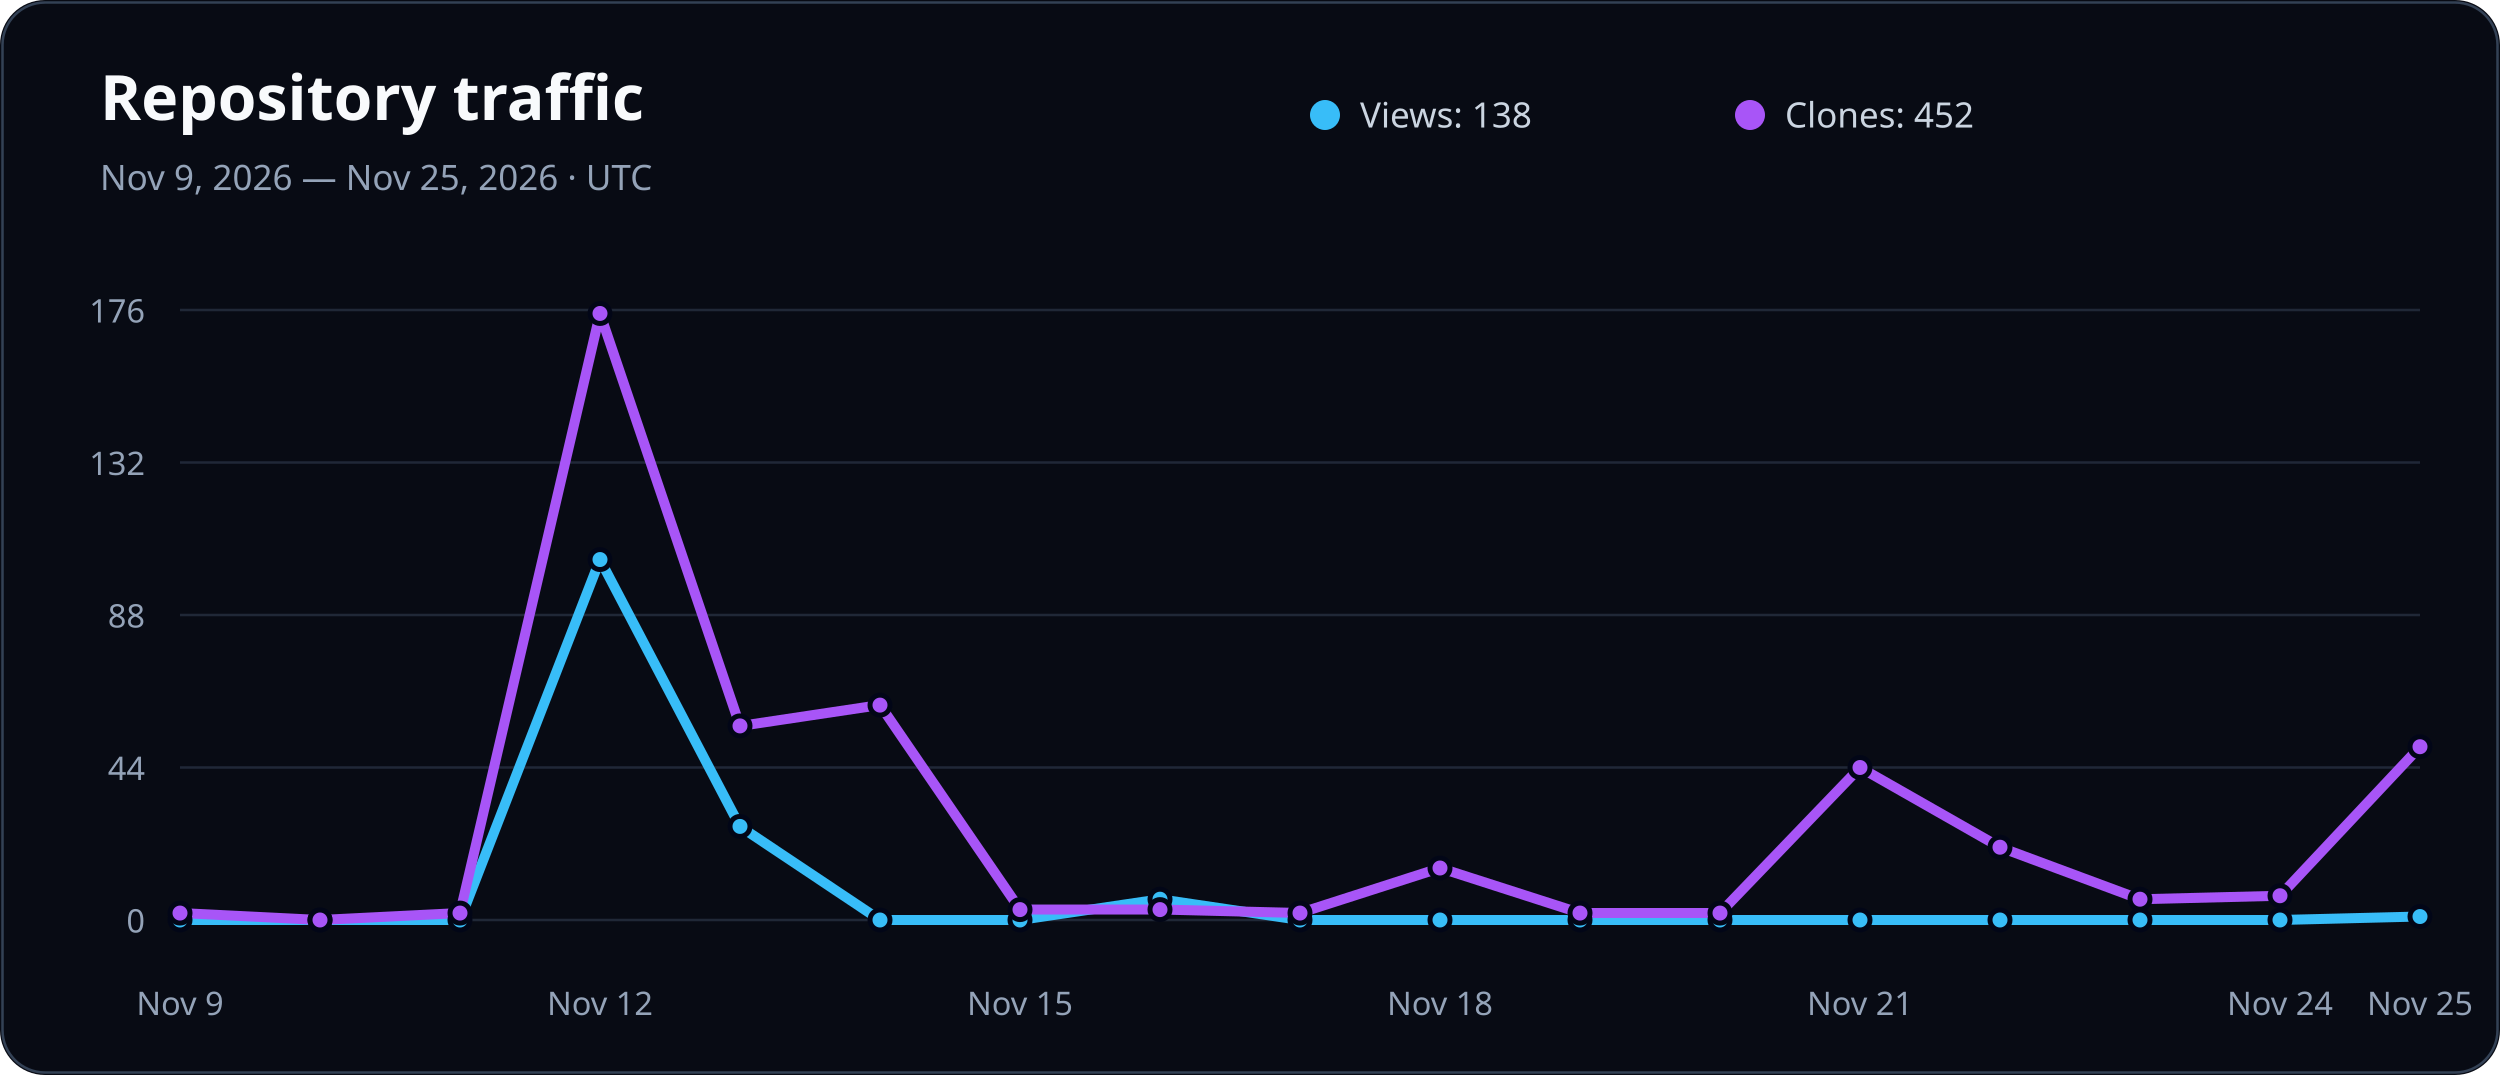
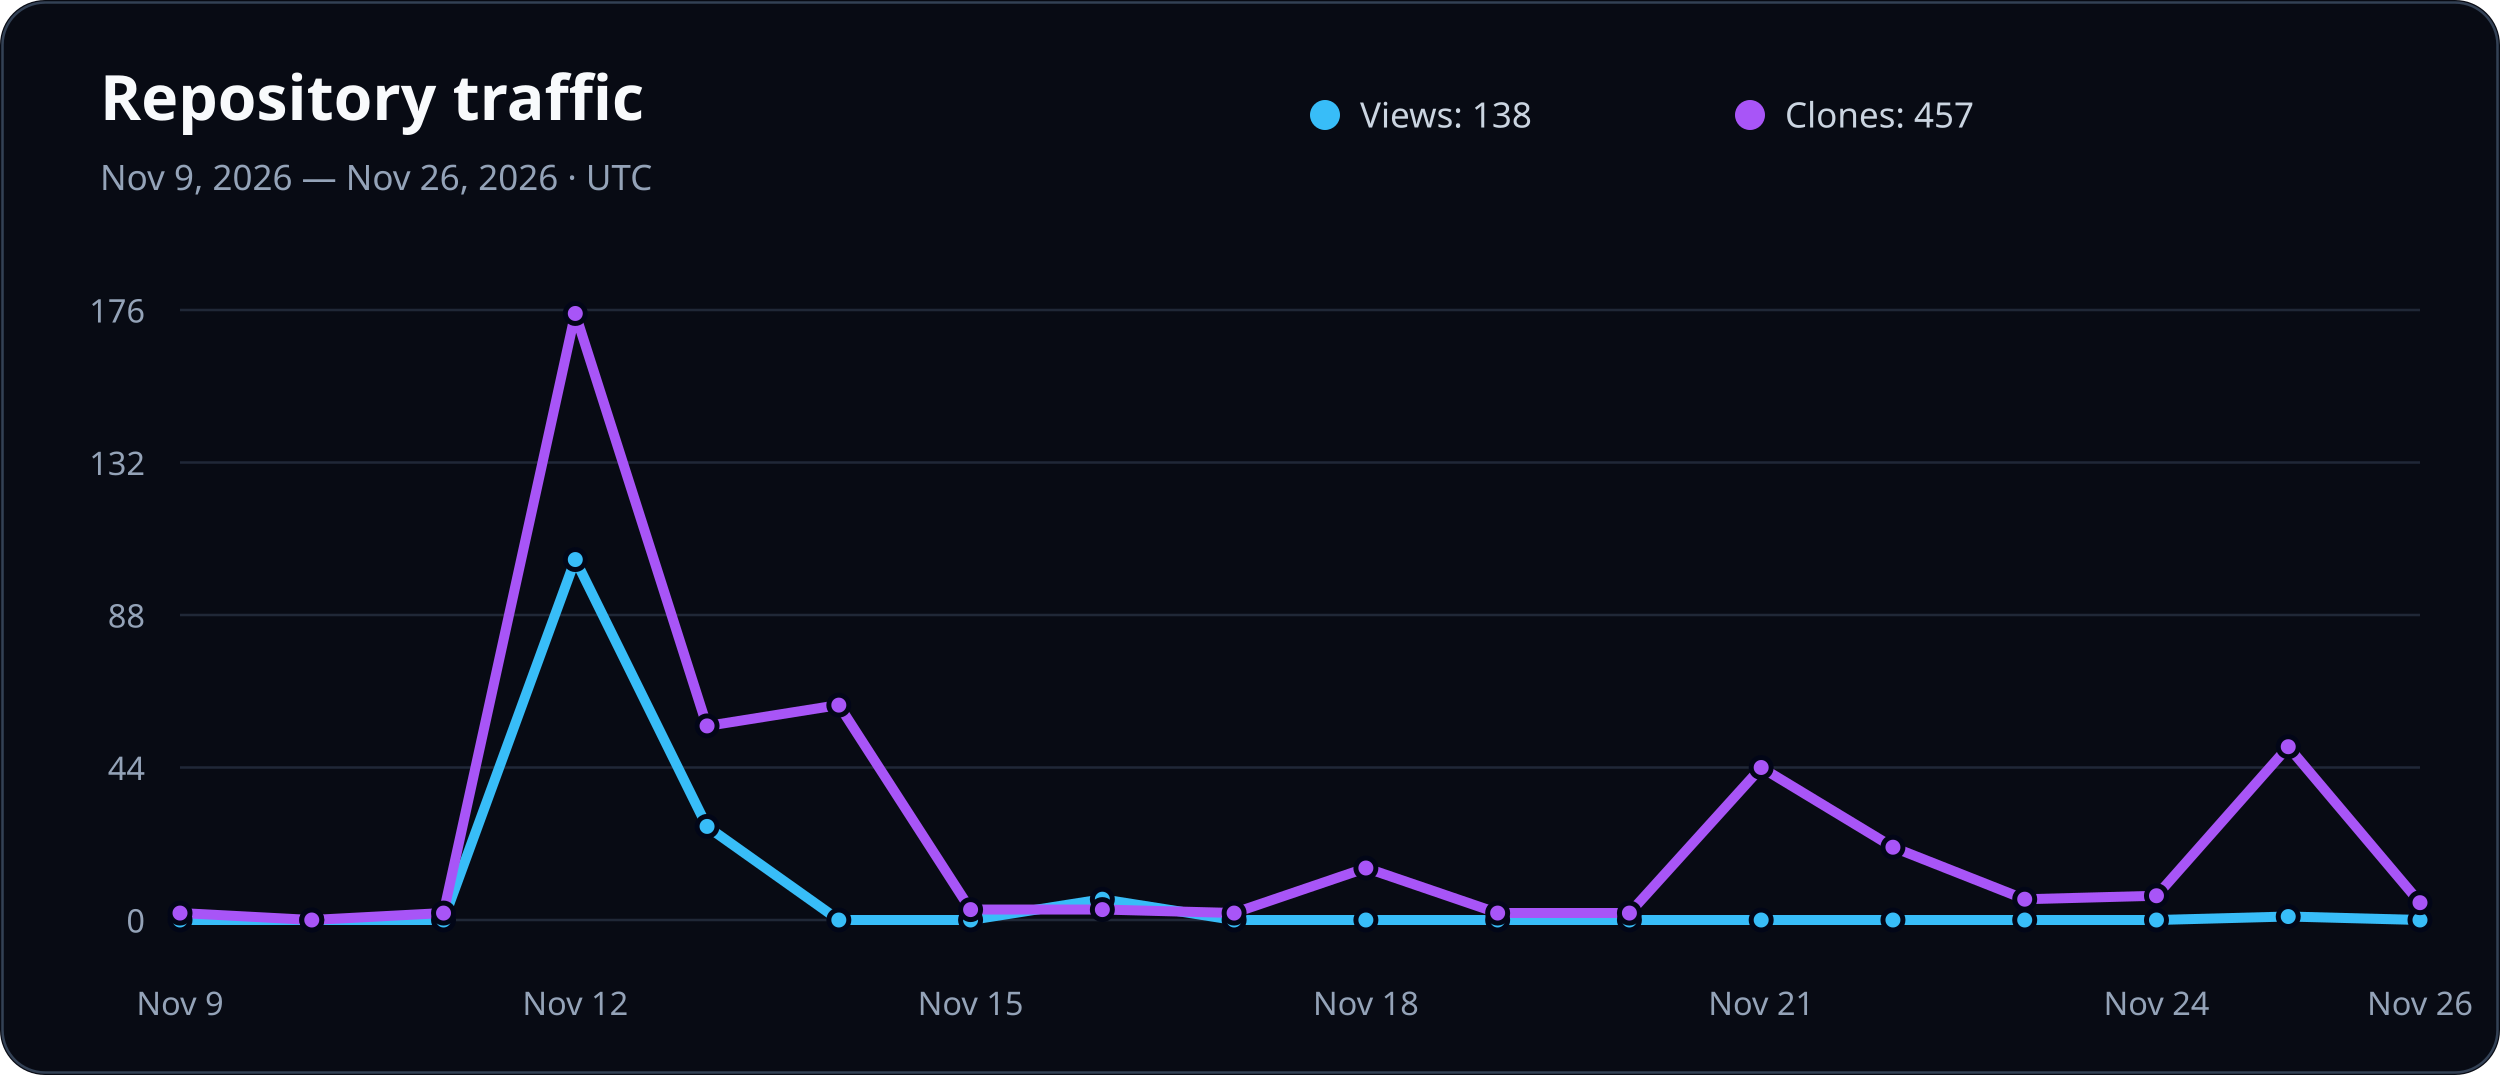
<svg xmlns="http://www.w3.org/2000/svg" width="1000" height="430" viewBox="0 0 1000 430" role="img" aria-labelledby="title description">
  <rect width="1000" height="430" rx="18" fill="#080b14" />
  <rect x="1" y="1" width="998" height="428" rx="17" fill="none" stroke="#334155" />
  <text x="40" y="48" fill="#f8fafc" font-family="system-ui, sans-serif" font-size="25" font-weight="800">Repository traffic</text>
-   <text x="40" y="76" fill="#94a3b8" font-family="system-ui, sans-serif" font-size="14">Nov 9, 2026 — Nov 25, 2026 · UTC</text>
+   <text x="40" y="76" fill="#94a3b8" font-family="system-ui, sans-serif" font-size="14">Nov 9, 2026 — Nov 26, 2026 · UTC</text>
  <circle cx="530" cy="46" r="6" fill="#38bdf8" />
  <text x="544" y="51" fill="#cbd5e1" font-family="system-ui, sans-serif" font-size="14">Views: 138</text>
  <circle cx="700" cy="46" r="6" fill="#a855f7" />
-   <text x="714" y="51" fill="#cbd5e1" font-family="system-ui, sans-serif" font-size="14">Clones: 452</text>
+   <text x="714" y="51" fill="#cbd5e1" font-family="system-ui, sans-serif" font-size="14">Clones: 457</text>
  <line x1="72" x2="968" y1="368" y2="368" stroke="#334155" stroke-opacity="0.55" />
  <text x="58" y="373" fill="#94a3b8" font-family="system-ui, sans-serif" font-size="13" text-anchor="end">0</text>
  <line x1="72" x2="968" y1="307" y2="307" stroke="#334155" stroke-opacity="0.55" />
  <text x="58" y="312" fill="#94a3b8" font-family="system-ui, sans-serif" font-size="13" text-anchor="end">44</text>
  <line x1="72" x2="968" y1="246" y2="246" stroke="#334155" stroke-opacity="0.55" />
  <text x="58" y="251" fill="#94a3b8" font-family="system-ui, sans-serif" font-size="13" text-anchor="end">88</text>
  <line x1="72" x2="968" y1="185" y2="185" stroke="#334155" stroke-opacity="0.55" />
  <text x="58" y="190" fill="#94a3b8" font-family="system-ui, sans-serif" font-size="13" text-anchor="end">132</text>
  <line x1="72" x2="968" y1="124" y2="124" stroke="#334155" stroke-opacity="0.55" />
  <text x="58" y="129" fill="#94a3b8" font-family="system-ui, sans-serif" font-size="13" text-anchor="end">176</text>
  <text x="72" y="406" fill="#94a3b8" font-family="system-ui, sans-serif" font-size="13" text-anchor="middle">Nov 9</text>
-   <text x="240" y="406" fill="#94a3b8" font-family="system-ui, sans-serif" font-size="13" text-anchor="middle">Nov 12</text>
-   <text x="408" y="406" fill="#94a3b8" font-family="system-ui, sans-serif" font-size="13" text-anchor="middle">Nov 15</text>
-   <text x="576" y="406" fill="#94a3b8" font-family="system-ui, sans-serif" font-size="13" text-anchor="middle">Nov 18</text>
-   <text x="744" y="406" fill="#94a3b8" font-family="system-ui, sans-serif" font-size="13" text-anchor="middle">Nov 21</text>
-   <text x="912" y="406" fill="#94a3b8" font-family="system-ui, sans-serif" font-size="13" text-anchor="middle">Nov 24</text>
-   <text x="968" y="406" fill="#94a3b8" font-family="system-ui, sans-serif" font-size="13" text-anchor="middle">Nov 25</text>
-   <polyline points="72.0,368.0 128.0,368.0 184.0,368.0 240.0,223.8 296.0,330.6 352.0,368.0 408.0,368.0 464.0,359.7 520.0,368.0 576.0,368.0 632.0,368.0 688.0,368.0 744.0,368.0 800.0,368.0 856.0,368.0 912.0,368.0 968.0,366.6" fill="none" stroke="#38bdf8" stroke-width="4" stroke-linecap="round" stroke-linejoin="round" />
-   <polyline points="72.0,365.2 128.0,368.0 184.0,365.2 240.0,125.4 296.0,290.4 352.0,282.0 408.0,363.8 464.0,363.8 520.0,365.2 576.0,347.2 632.0,365.2 688.0,365.2 744.0,307.0 800.0,338.9 856.0,359.7 912.0,358.3 968.0,298.7" fill="none" stroke="#a855f7" stroke-width="4" stroke-linecap="round" stroke-linejoin="round" />
+   <text x="230.118" y="406" fill="#94a3b8" font-family="system-ui, sans-serif" font-size="13" text-anchor="middle">Nov 12</text>
+   <text x="388.235" y="406" fill="#94a3b8" font-family="system-ui, sans-serif" font-size="13" text-anchor="middle">Nov 15</text>
+   <text x="546.353" y="406" fill="#94a3b8" font-family="system-ui, sans-serif" font-size="13" text-anchor="middle">Nov 18</text>
+   <text x="704.471" y="406" fill="#94a3b8" font-family="system-ui, sans-serif" font-size="13" text-anchor="middle">Nov 21</text>
+   <text x="862.588" y="406" fill="#94a3b8" font-family="system-ui, sans-serif" font-size="13" text-anchor="middle">Nov 24</text>
+   <text x="968" y="406" fill="#94a3b8" font-family="system-ui, sans-serif" font-size="13" text-anchor="middle">Nov 26</text>
+   <polyline points="72.0,368.0 124.7,368.0 177.4,368.0 230.1,223.8 282.8,330.6 335.5,368.0 388.2,368.0 440.9,359.7 493.6,368.0 546.4,368.0 599.1,368.0 651.8,368.0 704.5,368.0 757.2,368.0 809.9,368.0 862.6,368.0 915.3,366.6 968.0,368.0" fill="none" stroke="#38bdf8" stroke-width="4" stroke-linecap="round" stroke-linejoin="round" />
+   <polyline points="72.0,365.2 124.7,368.0 177.4,365.2 230.1,125.4 282.8,290.4 335.5,282.0 388.2,363.8 440.9,363.8 493.6,365.2 546.4,347.2 599.1,365.2 651.8,365.2 704.5,307.0 757.2,338.9 809.9,359.7 862.6,358.3 915.3,298.7 968.0,361.1" fill="none" stroke="#a855f7" stroke-width="4" stroke-linecap="round" stroke-linejoin="round" />
  <circle cx="72" cy="368" r="4" fill="#38bdf8" stroke="#020617" stroke-width="2" />
  <circle cx="72" cy="365.227" r="4" fill="#a855f7" stroke="#020617" stroke-width="2" />
-   <circle cx="128" cy="368" r="4" fill="#38bdf8" stroke="#020617" stroke-width="2" />
-   <circle cx="128" cy="368" r="4" fill="#a855f7" stroke="#020617" stroke-width="2" />
-   <circle cx="184" cy="368" r="4" fill="#38bdf8" stroke="#020617" stroke-width="2" />
-   <circle cx="184" cy="365.227" r="4" fill="#a855f7" stroke="#020617" stroke-width="2" />
-   <circle cx="240" cy="223.818" r="4" fill="#38bdf8" stroke="#020617" stroke-width="2" />
-   <circle cx="240" cy="125.386" r="4" fill="#a855f7" stroke="#020617" stroke-width="2" />
-   <circle cx="296" cy="330.568" r="4" fill="#38bdf8" stroke="#020617" stroke-width="2" />
-   <circle cx="296" cy="290.364" r="4" fill="#a855f7" stroke="#020617" stroke-width="2" />
-   <circle cx="352" cy="368" r="4" fill="#38bdf8" stroke="#020617" stroke-width="2" />
-   <circle cx="352" cy="282.045" r="4" fill="#a855f7" stroke="#020617" stroke-width="2" />
-   <circle cx="408" cy="368" r="4" fill="#38bdf8" stroke="#020617" stroke-width="2" />
-   <circle cx="408" cy="363.841" r="4" fill="#a855f7" stroke="#020617" stroke-width="2" />
-   <circle cx="464" cy="359.682" r="4" fill="#38bdf8" stroke="#020617" stroke-width="2" />
-   <circle cx="464" cy="363.841" r="4" fill="#a855f7" stroke="#020617" stroke-width="2" />
-   <circle cx="520" cy="368" r="4" fill="#38bdf8" stroke="#020617" stroke-width="2" />
-   <circle cx="520" cy="365.227" r="4" fill="#a855f7" stroke="#020617" stroke-width="2" />
-   <circle cx="576" cy="368" r="4" fill="#38bdf8" stroke="#020617" stroke-width="2" />
-   <circle cx="576" cy="347.205" r="4" fill="#a855f7" stroke="#020617" stroke-width="2" />
-   <circle cx="632" cy="368" r="4" fill="#38bdf8" stroke="#020617" stroke-width="2" />
-   <circle cx="632" cy="365.227" r="4" fill="#a855f7" stroke="#020617" stroke-width="2" />
-   <circle cx="688" cy="368" r="4" fill="#38bdf8" stroke="#020617" stroke-width="2" />
-   <circle cx="688" cy="365.227" r="4" fill="#a855f7" stroke="#020617" stroke-width="2" />
-   <circle cx="744" cy="368" r="4" fill="#38bdf8" stroke="#020617" stroke-width="2" />
-   <circle cx="744" cy="307" r="4" fill="#a855f7" stroke="#020617" stroke-width="2" />
-   <circle cx="800" cy="368" r="4" fill="#38bdf8" stroke="#020617" stroke-width="2" />
-   <circle cx="800" cy="338.886" r="4" fill="#a855f7" stroke="#020617" stroke-width="2" />
-   <circle cx="856" cy="368" r="4" fill="#38bdf8" stroke="#020617" stroke-width="2" />
-   <circle cx="856" cy="359.682" r="4" fill="#a855f7" stroke="#020617" stroke-width="2" />
-   <circle cx="912" cy="368" r="4" fill="#38bdf8" stroke="#020617" stroke-width="2" />
-   <circle cx="912" cy="358.295" r="4" fill="#a855f7" stroke="#020617" stroke-width="2" />
-   <circle cx="968" cy="366.614" r="4" fill="#38bdf8" stroke="#020617" stroke-width="2" />
-   <circle cx="968" cy="298.682" r="4" fill="#a855f7" stroke="#020617" stroke-width="2" />
+   <circle cx="124.706" cy="368" r="4" fill="#38bdf8" stroke="#020617" stroke-width="2" />
+   <circle cx="124.706" cy="368" r="4" fill="#a855f7" stroke="#020617" stroke-width="2" />
+   <circle cx="177.412" cy="368" r="4" fill="#38bdf8" stroke="#020617" stroke-width="2" />
+   <circle cx="177.412" cy="365.227" r="4" fill="#a855f7" stroke="#020617" stroke-width="2" />
+   <circle cx="230.118" cy="223.818" r="4" fill="#38bdf8" stroke="#020617" stroke-width="2" />
+   <circle cx="230.118" cy="125.386" r="4" fill="#a855f7" stroke="#020617" stroke-width="2" />
+   <circle cx="282.824" cy="330.568" r="4" fill="#38bdf8" stroke="#020617" stroke-width="2" />
+   <circle cx="282.824" cy="290.364" r="4" fill="#a855f7" stroke="#020617" stroke-width="2" />
+   <circle cx="335.529" cy="368" r="4" fill="#38bdf8" stroke="#020617" stroke-width="2" />
+   <circle cx="335.529" cy="282.045" r="4" fill="#a855f7" stroke="#020617" stroke-width="2" />
+   <circle cx="388.235" cy="368" r="4" fill="#38bdf8" stroke="#020617" stroke-width="2" />
+   <circle cx="388.235" cy="363.841" r="4" fill="#a855f7" stroke="#020617" stroke-width="2" />
+   <circle cx="440.941" cy="359.682" r="4" fill="#38bdf8" stroke="#020617" stroke-width="2" />
+   <circle cx="440.941" cy="363.841" r="4" fill="#a855f7" stroke="#020617" stroke-width="2" />
+   <circle cx="493.647" cy="368" r="4" fill="#38bdf8" stroke="#020617" stroke-width="2" />
+   <circle cx="493.647" cy="365.227" r="4" fill="#a855f7" stroke="#020617" stroke-width="2" />
+   <circle cx="546.353" cy="368" r="4" fill="#38bdf8" stroke="#020617" stroke-width="2" />
+   <circle cx="546.353" cy="347.205" r="4" fill="#a855f7" stroke="#020617" stroke-width="2" />
+   <circle cx="599.059" cy="368" r="4" fill="#38bdf8" stroke="#020617" stroke-width="2" />
+   <circle cx="599.059" cy="365.227" r="4" fill="#a855f7" stroke="#020617" stroke-width="2" />
+   <circle cx="651.765" cy="368" r="4" fill="#38bdf8" stroke="#020617" stroke-width="2" />
+   <circle cx="651.765" cy="365.227" r="4" fill="#a855f7" stroke="#020617" stroke-width="2" />
+   <circle cx="704.471" cy="368" r="4" fill="#38bdf8" stroke="#020617" stroke-width="2" />
+   <circle cx="704.471" cy="307" r="4" fill="#a855f7" stroke="#020617" stroke-width="2" />
+   <circle cx="757.176" cy="368" r="4" fill="#38bdf8" stroke="#020617" stroke-width="2" />
+   <circle cx="757.176" cy="338.886" r="4" fill="#a855f7" stroke="#020617" stroke-width="2" />
+   <circle cx="809.882" cy="368" r="4" fill="#38bdf8" stroke="#020617" stroke-width="2" />
+   <circle cx="809.882" cy="359.682" r="4" fill="#a855f7" stroke="#020617" stroke-width="2" />
+   <circle cx="862.588" cy="368" r="4" fill="#38bdf8" stroke="#020617" stroke-width="2" />
+   <circle cx="862.588" cy="358.295" r="4" fill="#a855f7" stroke="#020617" stroke-width="2" />
+   <circle cx="915.294" cy="366.614" r="4" fill="#38bdf8" stroke="#020617" stroke-width="2" />
+   <circle cx="915.294" cy="298.682" r="4" fill="#a855f7" stroke="#020617" stroke-width="2" />
+   <circle cx="968" cy="368" r="4" fill="#38bdf8" stroke="#020617" stroke-width="2" />
+   <circle cx="968" cy="361.068" r="4" fill="#a855f7" stroke="#020617" stroke-width="2" />
</svg>
